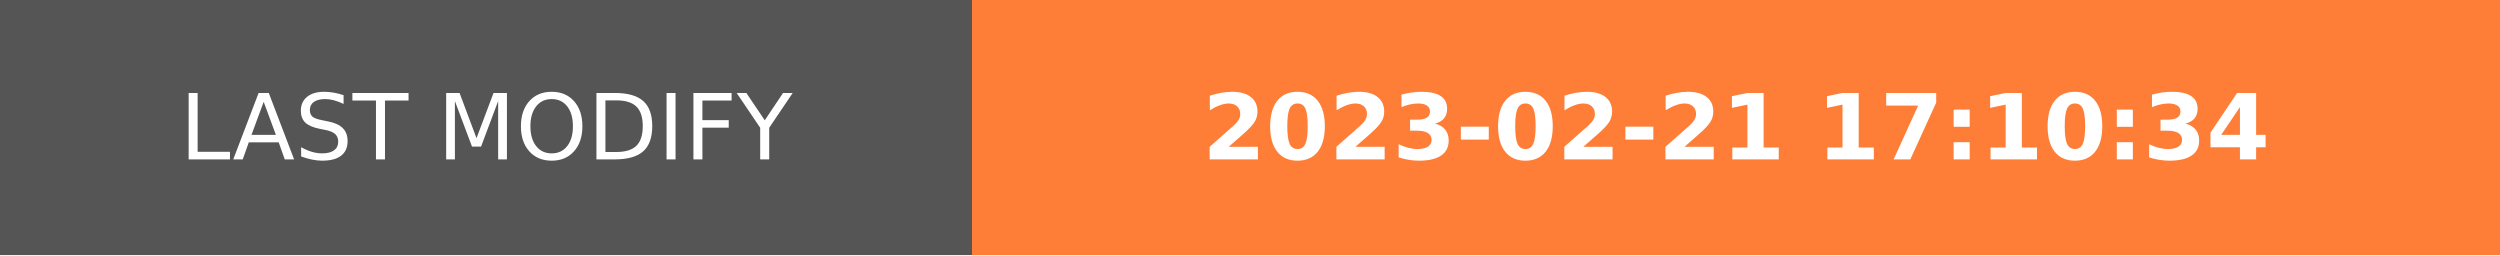
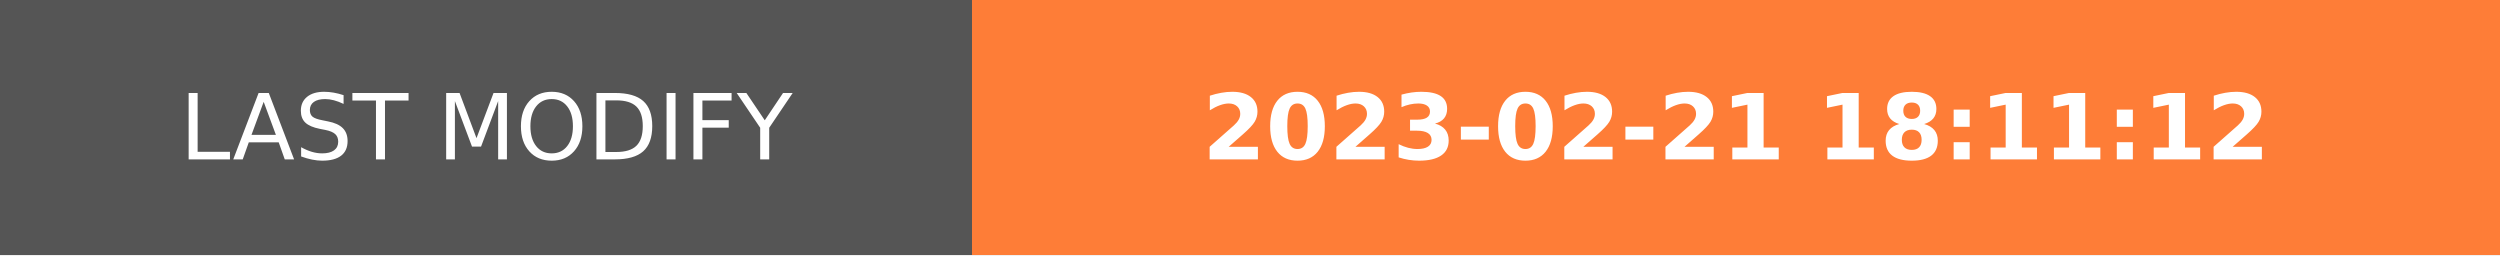
- <svg xmlns="http://www.w3.org/2000/svg" width="274.5" height="28" role="img" aria-label="LAST MODIFY: 2023-02-21 17:10:34">
+ <svg xmlns="http://www.w3.org/2000/svg" width="274.5" height="28" role="img" aria-label="LAST MODIFY: 2023-02-21 18:11:12">
  <g shape-rendering="crispEdges">
    <rect width="106.75" height="28" fill="#555" />
    <rect x="106.75" width="167.75" height="28" fill="#fe7d37" />
  </g>
  <g fill="#fff" text-anchor="middle" font-family="Verdana,Geneva,DejaVu Sans,sans-serif" text-rendering="geometricPrecision" font-size="100">
    <text transform="scale(.1)" x="533.75" y="175" textLength="827.5" fill="#fff">LAST MODIFY</text>
-     <text transform="scale(.1)" x="1906.25" y="175" textLength="1437.5" fill="#fff" font-weight="bold">2023-02-21 17:10:34</text>
+     <text transform="scale(.1)" x="1906.25" y="175" textLength="1437.5" fill="#fff" font-weight="bold">2023-02-21 18:11:12</text>
  </g>
</svg>
